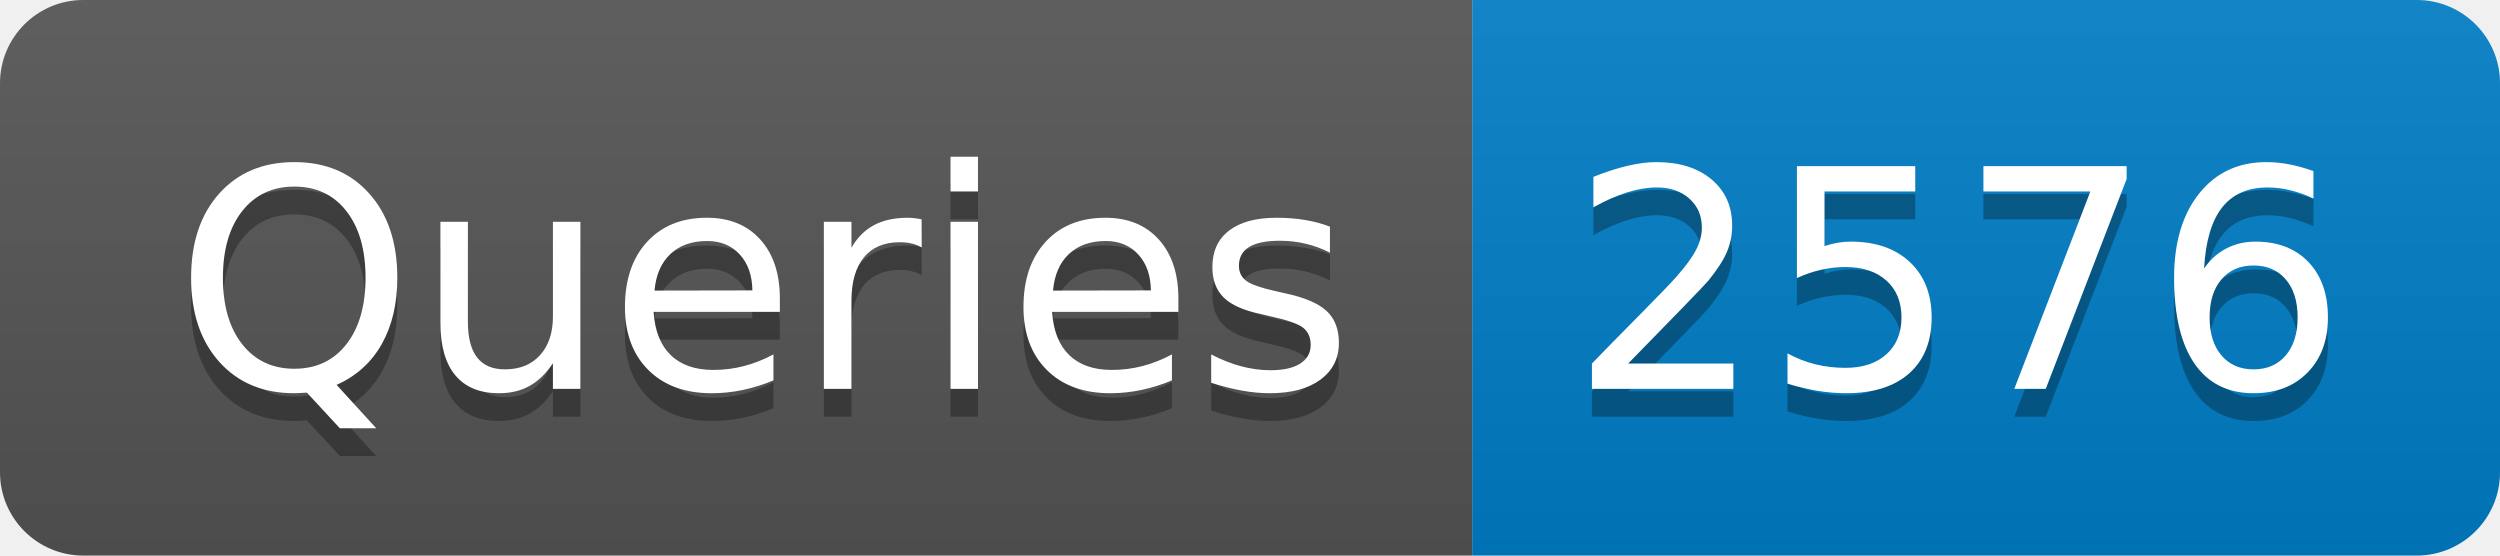
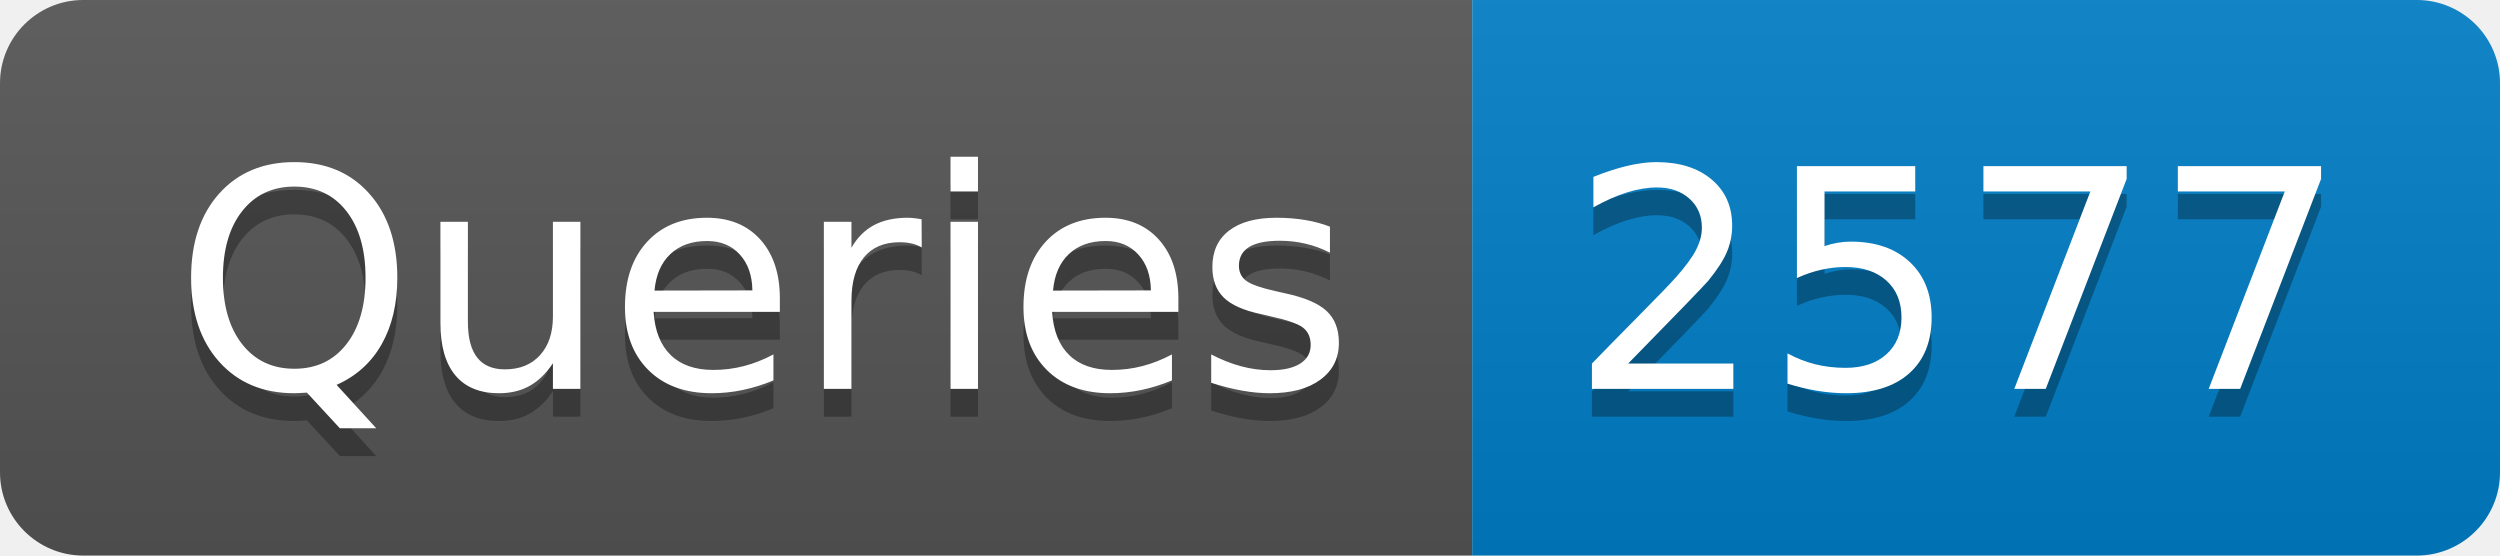
- <svg xmlns="http://www.w3.org/2000/svg" width="90" height="20" role="img" aria-label="Queries: 2576">
+ <svg xmlns="http://www.w3.org/2000/svg" width="90" height="20" role="img" aria-label="Queries: 2577">
  <linearGradient id="s" x2="0" y2="100%">
    <stop offset="0" stop-color="#bbb" stop-opacity=".1" />
    <stop offset="1" stop-opacity=".1" />
  </linearGradient>
  <clipPath id="r">
    <rect width="90" height="20" rx="3" fill="#fff" />
  </clipPath>
  <g clip-path="url(#r)">
    <rect width="53" height="20" fill="#555" />
    <rect x="53" width="37" height="20" fill="#007ec6" />
    <rect width="90" height="20" fill="url(#s)" />
  </g>
  <g fill="#fff" text-anchor="middle" font-family="Verdana,Geneva,DejaVu Sans,sans-serif" text-rendering="geometricPrecision" font-size="110">
    <text aria-hidden="true" x="275" y="150" fill="#010101" fill-opacity=".3" transform="scale(.1)" textLength="430">Queries</text>
    <text x="275" y="140" transform="scale(.1)" fill="#fff" textLength="430">Queries</text>
-     <text aria-hidden="true" x="705" y="150" fill="#010101" fill-opacity=".3" transform="scale(.1)" textLength="270">2576</text>
-     <text x="705" y="140" transform="scale(.1)" fill="#fff" textLength="270">2576</text>
+     <text aria-hidden="true" x="705" y="150" fill="#010101" fill-opacity=".3" transform="scale(.1)" textLength="270">2577</text>
+     <text x="705" y="140" transform="scale(.1)" fill="#fff" textLength="270">2577</text>
  </g>
</svg>
